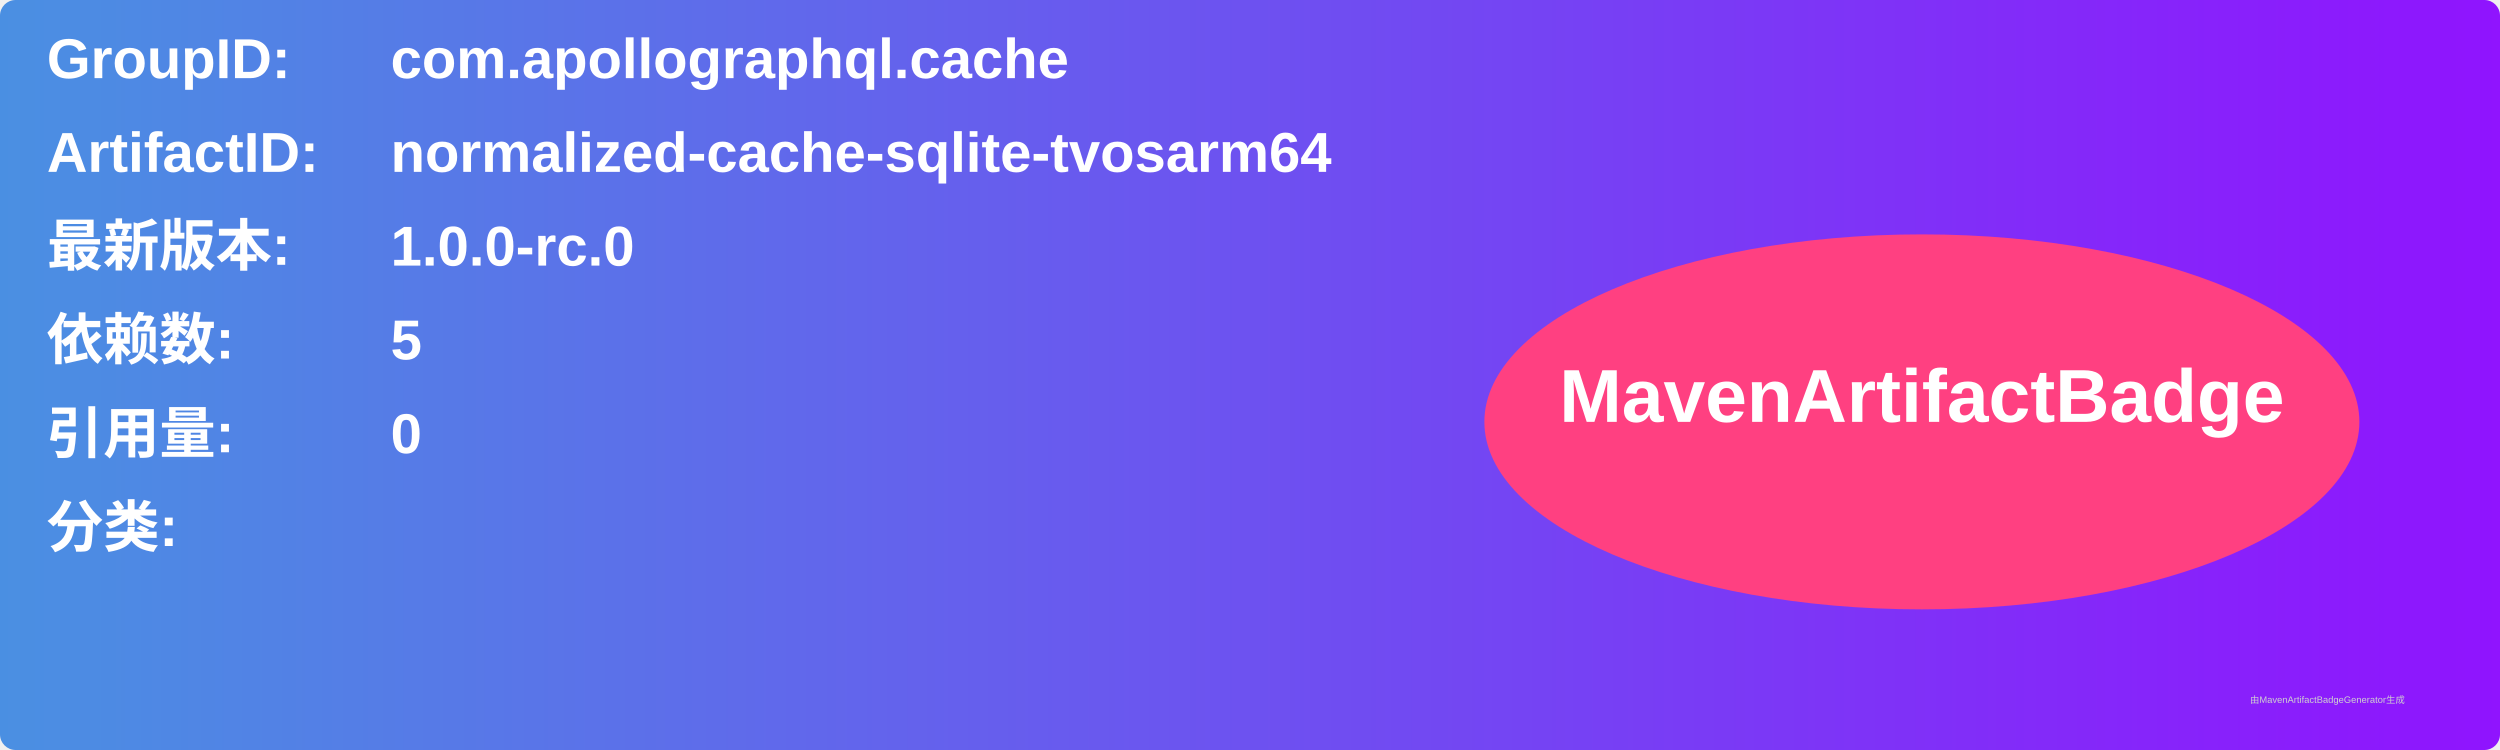
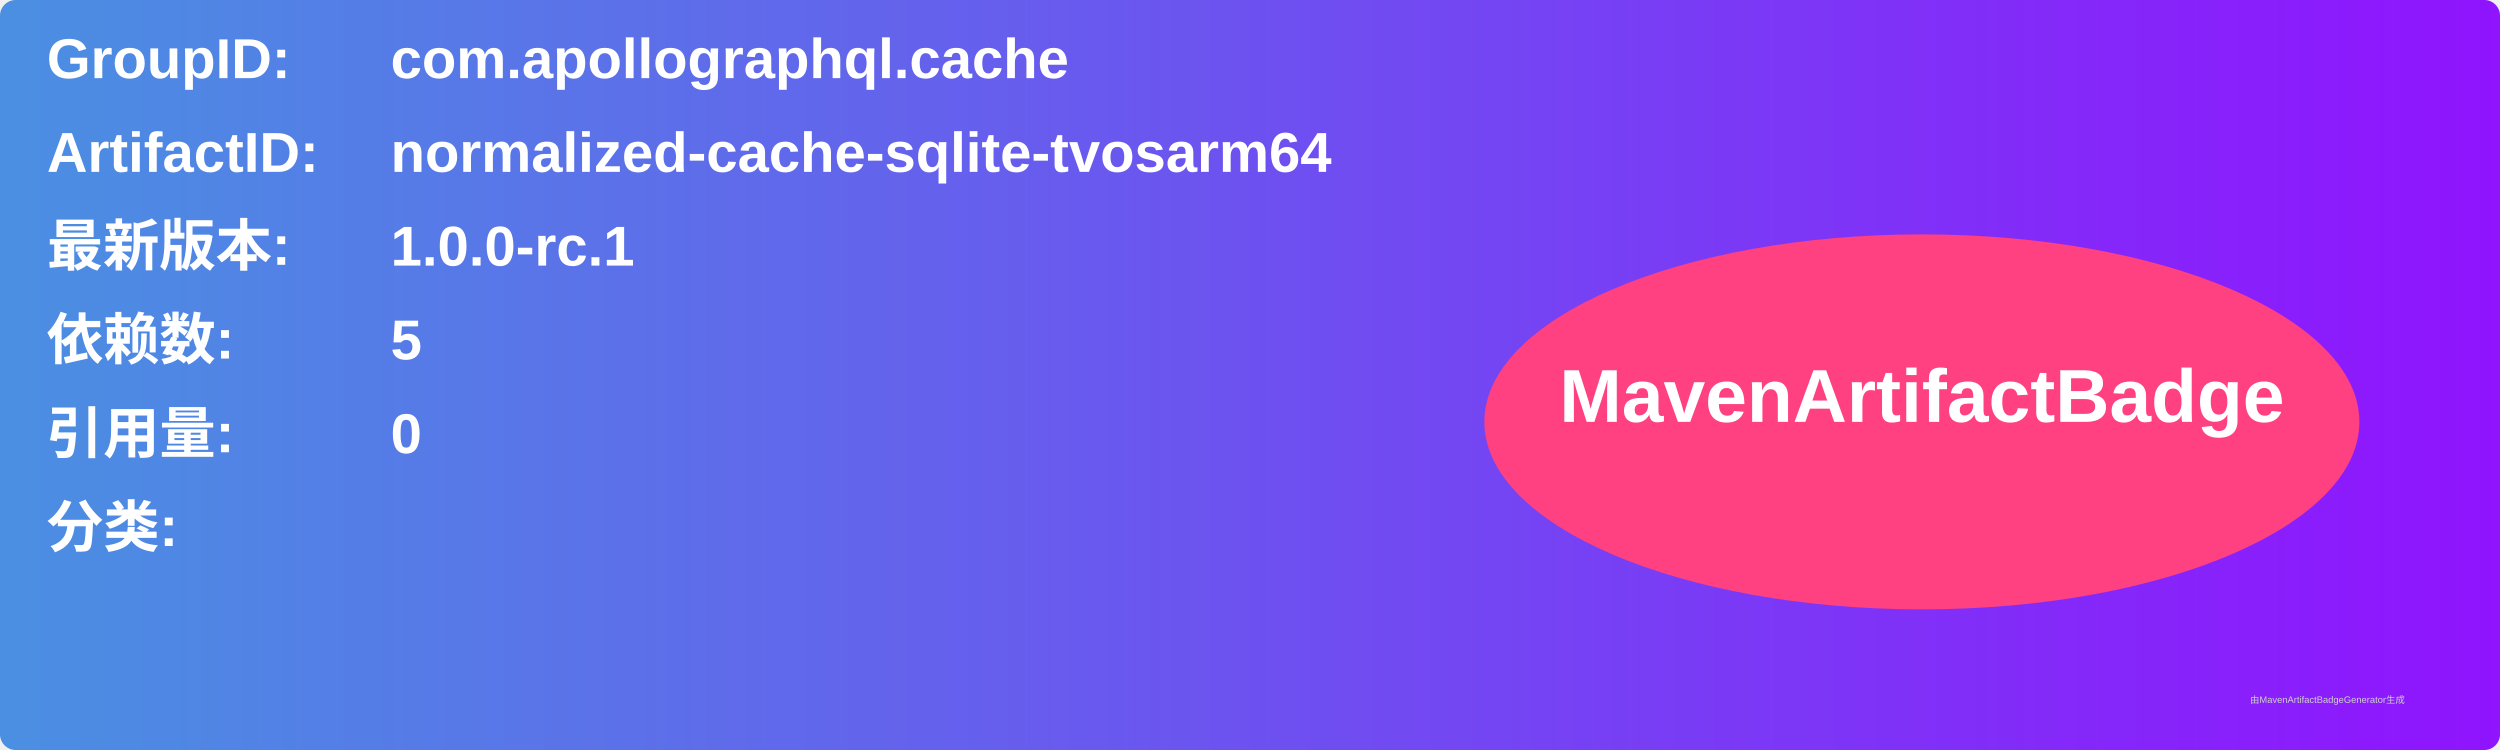
<svg xmlns="http://www.w3.org/2000/svg" width="800" height="240" viewBox="0 0 800 240">
  <linearGradient id="grad" x1="0%" y1="0%" x2="100%" y2="0%">
    <stop offset="0%" stop-color="#4a90e2" />
    <stop offset="100%" stop-color="#9013fe" />
  </linearGradient>
  <rect width="100%" height="100%" rx="5" ry="5" fill="url(#grad)" />
  <g transform="translate(15, 15)">
    <text x="0" y="10" font-family="Arial" font-size="18" fill="white" font-weight="bold" width="260">GroupID:</text>
    <text x="110" y="10" font-family="Arial" font-size="18" fill="white" font-weight="bold" width="460">com.apollographql.cache</text>
    <text x="0" y="40" font-family="Arial" font-size="18" fill="white" font-weight="bold" width="260">ArtifactID:</text>
    <text x="110" y="40" font-family="Arial" font-size="18" fill="white" font-weight="bold" width="460">normalized-cache-sqlite-tvosarm64</text>
    <text x="0" y="70" font-family="Arial" font-size="18" fill="white" font-weight="bold">最新版本:</text>
    <text x="110" y="70" font-family="Arial" font-size="18" fill="white" font-weight="bold">
-       <tspan font-weight="bold">1.0.0-rc.0</tspan>
+       <tspan font-weight="bold">1.0.0-rc.1</tspan>
    </text>
    <text x="0" y="100" font-family="Arial" font-size="18" fill="white" font-weight="bold">依赖数: </text>
    <text x="110" y="100" font-family="Arial" font-size="18" fill="white">
      <tspan font-weight="bold">5</tspan>
    </text>
    <text x="0" y="130" font-family="Arial" font-size="18" fill="white" font-weight="bold">引用量: </text>
    <text x="110" y="130" font-family="Arial" font-size="18" fill="white">
      <tspan font-weight="bold">0</tspan>
    </text>
    <text x="0" y="160" font-family="Arial" font-size="18" fill="white" font-weight="bold">分类:</text>
    <text x="10" y="190" font-family="Arial" font-size="10" fill="white">
      <tspan font-weight="bold" />
    </text>
    <ellipse cx="600" cy="120" rx="140" ry="60" fill="#ff4081" />
    <text x="600" y="120" text-anchor="middle" font-family="Arial" font-size="24" fill="white" font-weight="bold">MavenArtifactBadge</text>
  </g>
  <text x="720" y="225" font-family="Arial" font-size="3" fill="#d0d0d0">由MavenArtifactBadgeGenerator生成</text>
</svg>
